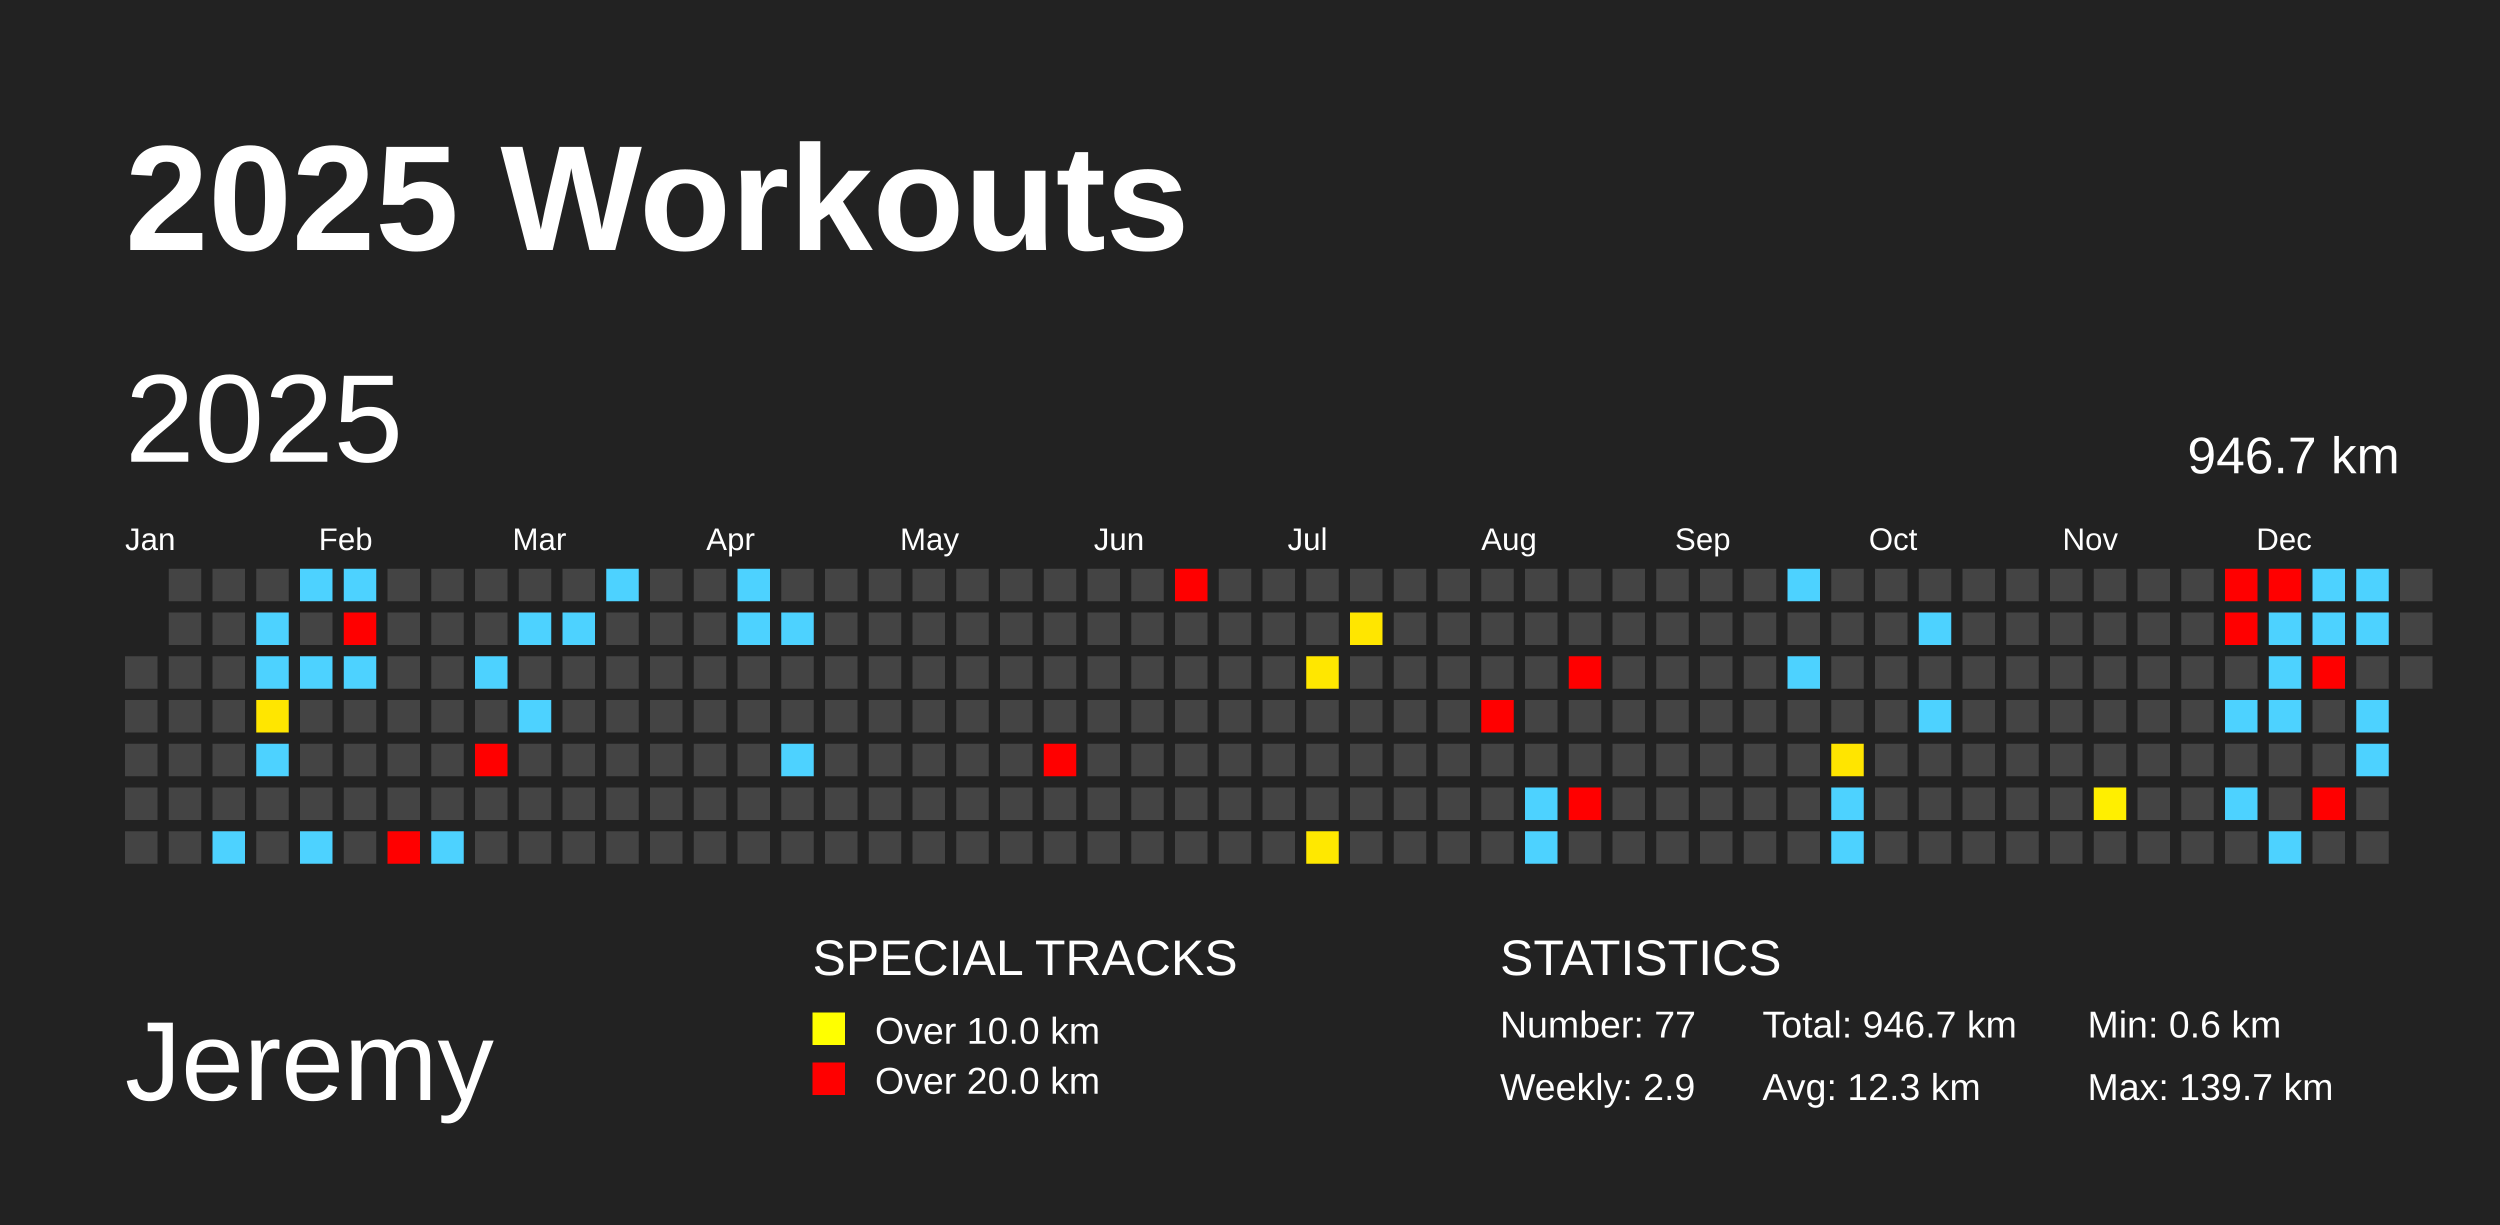
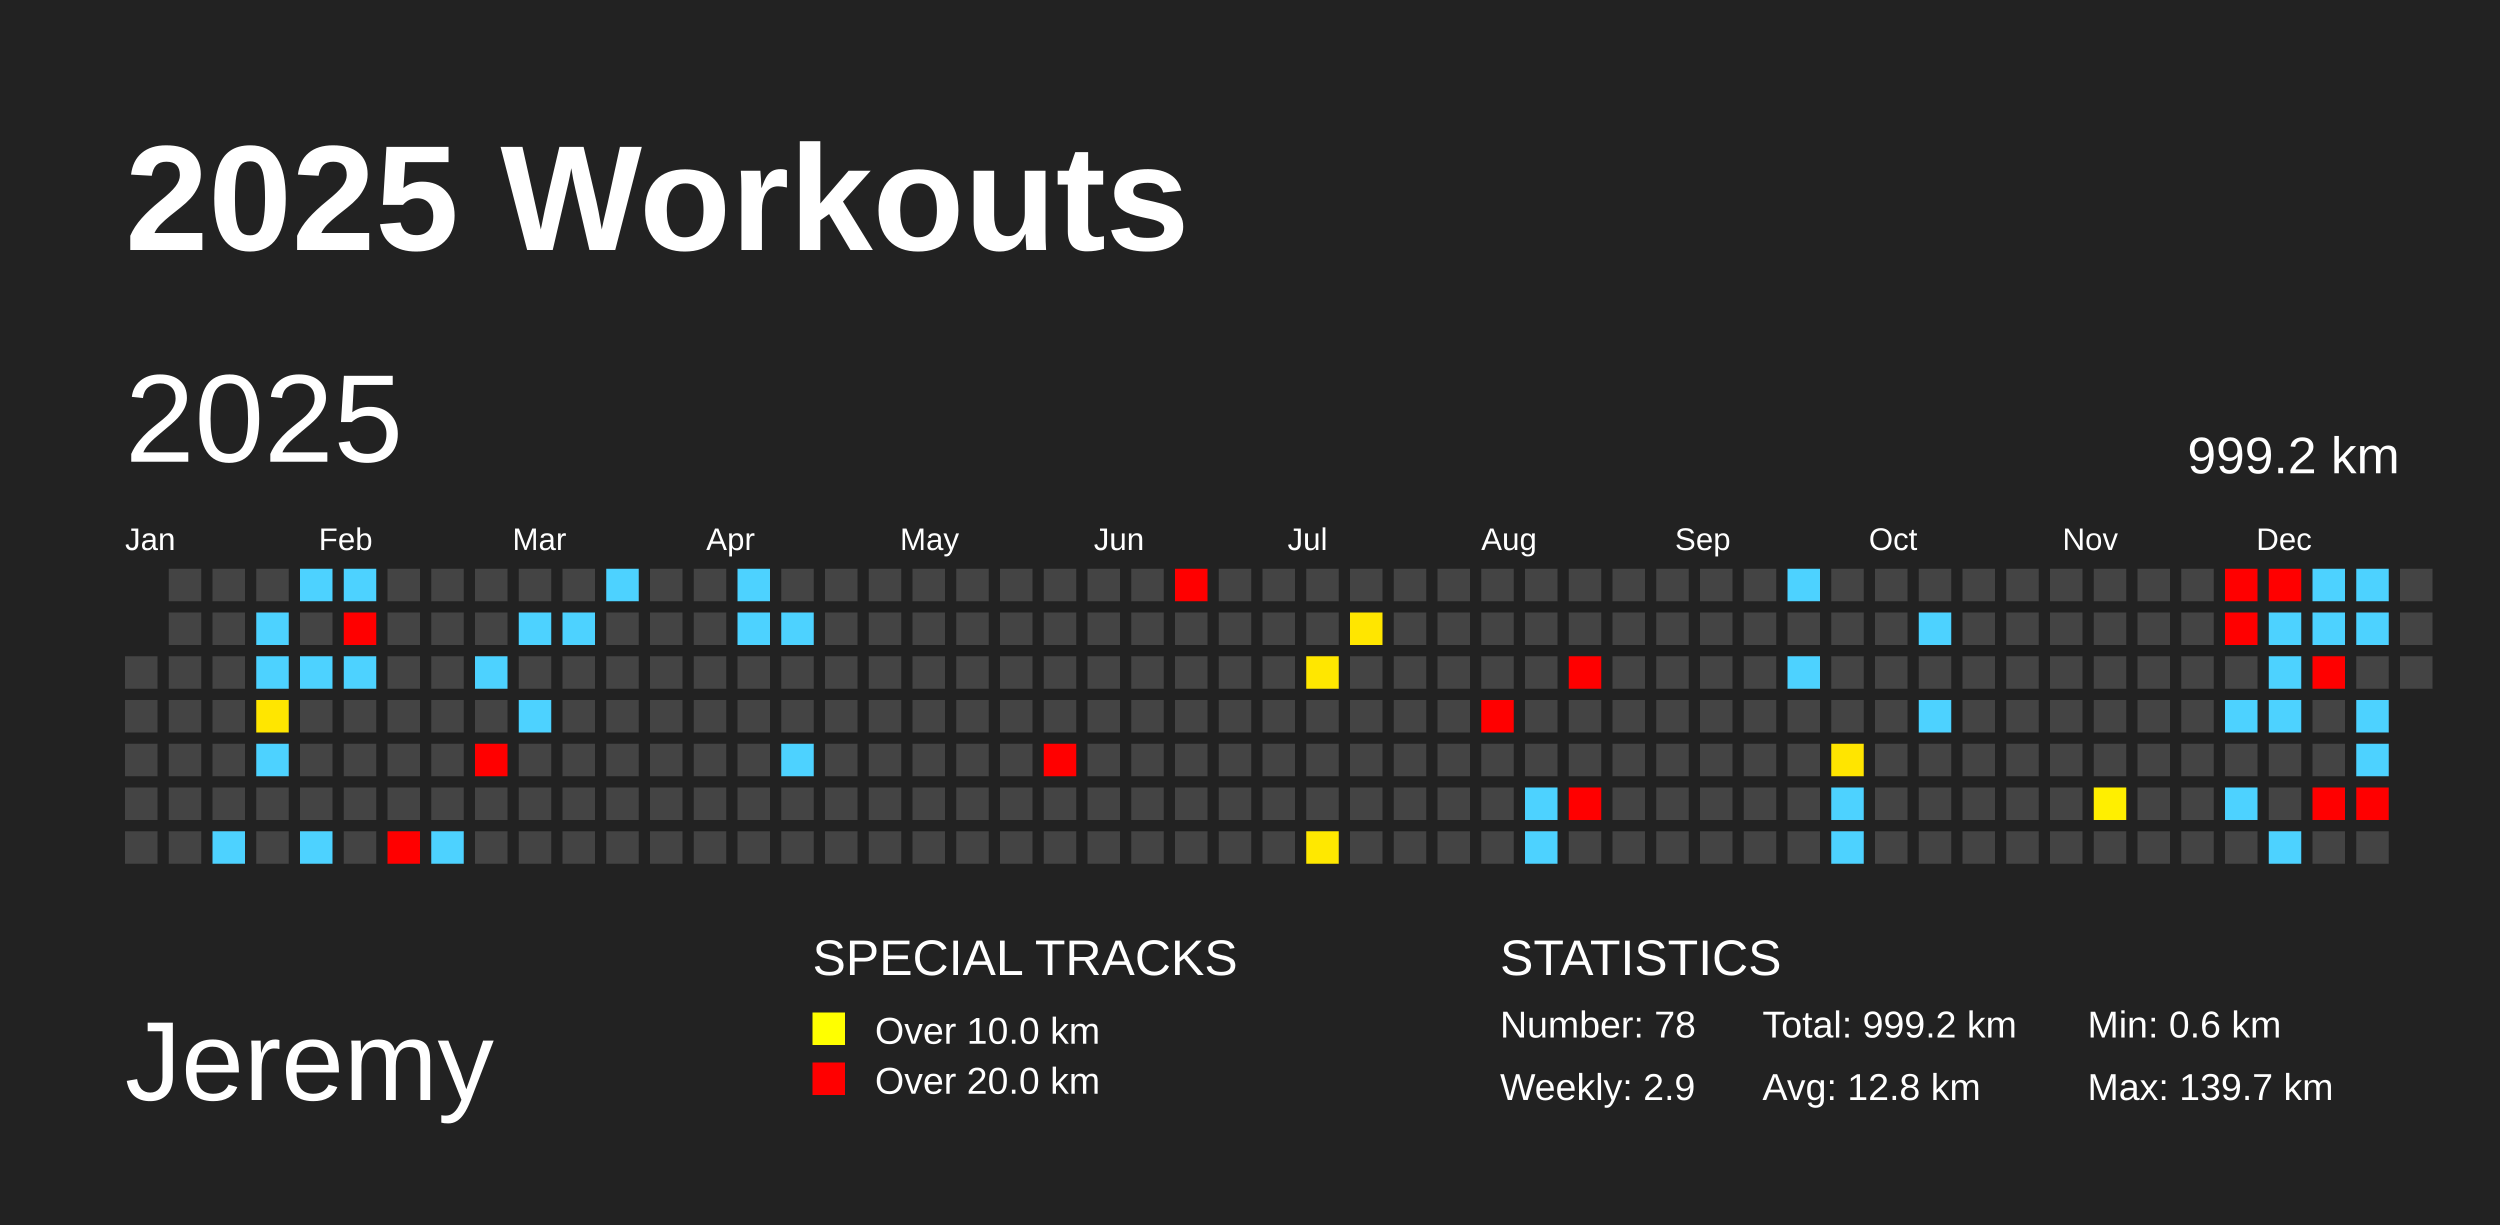
<svg xmlns="http://www.w3.org/2000/svg" baseProfile="full" height="98mm" version="1.1" viewBox="0,0,200,98" width="200mm">
  <defs />
  <rect fill="#222222" height="98" width="200" x="0" y="0" />
  <text fill="#FFFFFF" style="font-size:12px; font-family:Arial; font-weight:bold;" x="10" y="20">2025 Workouts</text>
  <text fill="#FFFFFF" style="font-size:9px; font-family:Arial" x="10" y="88">Jeremy</text>
  <text fill="#FFFFFF" style="font-size:4px; font-family:Arial" x="65" y="78">SPECIAL TRACKS</text>
  <rect fill="yellow" height="2.6" width="2.6" x="65" y="81" />
  <text fill="#FFFFFF" style="font-size:3px; font-family:Arial" x="70" y="83.5">Over 10.0 km</text>
  <rect fill="red" height="2.6" width="2.6" x="65" y="85" />
  <text fill="#FFFFFF" style="font-size:3px; font-family:Arial" x="70" y="87.5">Over 20.0 km</text>
  <text fill="#FFFFFF" style="font-size:4px; font-family:Arial" x="120" y="78">STATISTICS</text>
-   <text fill="#FFFFFF" style="font-size:3px; font-family:Arial" x="120" y="83">Number: 77</text>
+   <text fill="#FFFFFF" style="font-size:3px; font-family:Arial" x="120" y="83">Number: 78</text>
  <text fill="#FFFFFF" style="font-size:3px; font-family:Arial" x="120" y="88">Weekly: 2.9</text>
-   <text fill="#FFFFFF" style="font-size:3px; font-family:Arial" x="141" y="83">Total: 946.7 km</text>
-   <text fill="#FFFFFF" style="font-size:3px; font-family:Arial" x="141" y="88">Avg: 12.3 km</text>
+   <text fill="#FFFFFF" style="font-size:3px; font-family:Arial" x="141" y="83">Total: 999.2 km</text>
+   <text fill="#FFFFFF" style="font-size:3px; font-family:Arial" x="141" y="88">Avg: 12.8 km</text>
  <text fill="#FFFFFF" style="font-size:3px; font-family:Arial" x="167" y="83">Min: 0.6 km</text>
  <text fill="#FFFFFF" style="font-size:3px; font-family:Arial" x="167" y="88">Max: 139.7 km</text>
  <text dominant-baseline="hanging" fill="#FFFFFF" style="font-size:10.0px; font-family:Arial;" x="10" y="30">2025</text>
-   <text dominant-baseline="hanging" fill="#FFFFFF" style="font-size:4.125px; font-family:Arial;" x="175" y="35">946.7 km</text>
+   <text dominant-baseline="hanging" fill="#FFFFFF" style="font-size:4.125px; font-family:Arial;" x="175" y="35">999.2 km</text>
  <text fill="#FFFFFF" style="font-size:2.5px; font-family:Arial" x="10.0" y="44">Jan</text>
  <text fill="#FFFFFF" style="font-size:2.5px; font-family:Arial" x="25.5" y="44">Feb</text>
  <text fill="#FFFFFF" style="font-size:2.5px; font-family:Arial" x="41.0" y="44">Mar</text>
  <text fill="#FFFFFF" style="font-size:2.5px; font-family:Arial" x="56.5" y="44">Apr</text>
  <text fill="#FFFFFF" style="font-size:2.5px; font-family:Arial" x="72.0" y="44">May</text>
  <text fill="#FFFFFF" style="font-size:2.5px; font-family:Arial" x="87.5" y="44">Jun</text>
  <text fill="#FFFFFF" style="font-size:2.5px; font-family:Arial" x="103.0" y="44">Jul</text>
  <text fill="#FFFFFF" style="font-size:2.5px; font-family:Arial" x="118.5" y="44">Aug</text>
  <text fill="#FFFFFF" style="font-size:2.5px; font-family:Arial" x="134.0" y="44">Sep</text>
  <text fill="#FFFFFF" style="font-size:2.5px; font-family:Arial" x="149.5" y="44">Oct</text>
  <text fill="#FFFFFF" style="font-size:2.5px; font-family:Arial" x="165.0" y="44">Nov</text>
  <text fill="#FFFFFF" style="font-size:2.5px; font-family:Arial" x="180.5" y="44">Dec</text>
  <rect fill="#444444" height="2.6" width="2.6" x="10.0" y="52.5" />
  <rect fill="#444444" height="2.6" width="2.6" x="10.0" y="56.0" />
  <rect fill="#444444" height="2.6" width="2.6" x="10.0" y="59.5" />
  <rect fill="#444444" height="2.6" width="2.6" x="10.0" y="63.0" />
  <rect fill="#444444" height="2.6" width="2.6" x="10.0" y="66.5" />
  <rect fill="#444444" height="2.6" width="2.6" x="13.5" y="45.5" />
  <rect fill="#444444" height="2.6" width="2.6" x="13.5" y="49.0" />
  <rect fill="#444444" height="2.6" width="2.6" x="13.5" y="52.5" />
  <rect fill="#444444" height="2.6" width="2.6" x="13.5" y="56.0" />
  <rect fill="#444444" height="2.6" width="2.6" x="13.5" y="59.5" />
  <rect fill="#444444" height="2.6" width="2.6" x="13.5" y="63.0" />
  <rect fill="#444444" height="2.6" width="2.6" x="13.5" y="66.5" />
  <rect fill="#444444" height="2.6" width="2.6" x="17.0" y="45.5" />
  <rect fill="#444444" height="2.6" width="2.6" x="17.0" y="49.0" />
  <rect fill="#444444" height="2.6" width="2.6" x="17.0" y="52.5" />
  <rect fill="#444444" height="2.6" width="2.6" x="17.0" y="56.0" />
  <rect fill="#444444" height="2.6" width="2.6" x="17.0" y="59.5" />
  <rect fill="#444444" height="2.6" width="2.6" x="17.0" y="63.0" />
  <rect fill="#4dd2ff" height="2.6" width="2.6" x="17.0" y="66.5" />
  <rect fill="#444444" height="2.6" width="2.6" x="20.5" y="45.5" />
  <rect fill="#4dd2ff" height="2.6" width="2.6" x="20.5" y="49.0" />
  <rect fill="#4dd2ff" height="2.6" width="2.6" x="20.5" y="52.5" />
  <rect fill="#ffe600" height="2.6" width="2.6" x="20.5" y="56.0" />
  <rect fill="#4dd2ff" height="2.6" width="2.6" x="20.5" y="59.5" />
  <rect fill="#444444" height="2.6" width="2.6" x="20.5" y="63.0" />
  <rect fill="#444444" height="2.6" width="2.6" x="20.5" y="66.5" />
  <rect fill="#4dd2ff" height="2.6" width="2.6" x="24.0" y="45.5" />
  <rect fill="#444444" height="2.6" width="2.6" x="24.0" y="49.0" />
  <rect fill="#4dd2ff" height="2.6" width="2.6" x="24.0" y="52.5" />
  <rect fill="#444444" height="2.6" width="2.6" x="24.0" y="56.0" />
  <rect fill="#444444" height="2.6" width="2.6" x="24.0" y="59.5" />
  <rect fill="#444444" height="2.6" width="2.6" x="24.0" y="63.0" />
  <rect fill="#4dd2ff" height="2.6" width="2.6" x="24.0" y="66.5" />
  <rect fill="#4dd2ff" height="2.6" width="2.6" x="27.5" y="45.5" />
  <rect fill="red" height="2.6" width="2.6" x="27.5" y="49.0" />
  <rect fill="#4dd2ff" height="2.6" width="2.6" x="27.5" y="52.5" />
  <rect fill="#444444" height="2.6" width="2.6" x="27.5" y="56.0" />
  <rect fill="#444444" height="2.6" width="2.6" x="27.5" y="59.5" />
  <rect fill="#444444" height="2.6" width="2.6" x="27.5" y="63.0" />
  <rect fill="#444444" height="2.6" width="2.6" x="27.5" y="66.5" />
  <rect fill="#444444" height="2.6" width="2.6" x="31.0" y="45.5" />
  <rect fill="#444444" height="2.6" width="2.6" x="31.0" y="49.0" />
  <rect fill="#444444" height="2.6" width="2.6" x="31.0" y="52.5" />
  <rect fill="#444444" height="2.6" width="2.6" x="31.0" y="56.0" />
  <rect fill="#444444" height="2.6" width="2.6" x="31.0" y="59.5" />
  <rect fill="#444444" height="2.6" width="2.6" x="31.0" y="63.0" />
  <rect fill="red" height="2.6" width="2.6" x="31.0" y="66.5" />
  <rect fill="#444444" height="2.6" width="2.6" x="34.5" y="45.5" />
  <rect fill="#444444" height="2.6" width="2.6" x="34.5" y="49.0" />
  <rect fill="#444444" height="2.6" width="2.6" x="34.5" y="52.5" />
  <rect fill="#444444" height="2.6" width="2.6" x="34.5" y="56.0" />
  <rect fill="#444444" height="2.6" width="2.6" x="34.5" y="59.5" />
  <rect fill="#444444" height="2.6" width="2.6" x="34.5" y="63.0" />
  <rect fill="#4dd2ff" height="2.6" width="2.6" x="34.5" y="66.5" />
  <rect fill="#444444" height="2.6" width="2.6" x="38.0" y="45.5" />
  <rect fill="#444444" height="2.6" width="2.6" x="38.0" y="49.0" />
  <rect fill="#4dd2ff" height="2.6" width="2.6" x="38.0" y="52.5" />
  <rect fill="#444444" height="2.6" width="2.6" x="38.0" y="56.0" />
  <rect fill="red" height="2.6" width="2.6" x="38.0" y="59.5" />
  <rect fill="#444444" height="2.6" width="2.6" x="38.0" y="63.0" />
  <rect fill="#444444" height="2.6" width="2.6" x="38.0" y="66.5" />
  <rect fill="#444444" height="2.6" width="2.6" x="41.5" y="45.5" />
  <rect fill="#4dd2ff" height="2.6" width="2.6" x="41.5" y="49.0" />
  <rect fill="#444444" height="2.6" width="2.6" x="41.5" y="52.5" />
  <rect fill="#4dd2ff" height="2.6" width="2.6" x="41.5" y="56.0" />
  <rect fill="#444444" height="2.6" width="2.6" x="41.5" y="59.5" />
  <rect fill="#444444" height="2.6" width="2.6" x="41.5" y="63.0" />
  <rect fill="#444444" height="2.6" width="2.6" x="41.5" y="66.5" />
  <rect fill="#444444" height="2.6" width="2.6" x="45.0" y="45.5" />
  <rect fill="#4dd2ff" height="2.6" width="2.6" x="45.0" y="49.0" />
  <rect fill="#444444" height="2.6" width="2.6" x="45.0" y="52.5" />
  <rect fill="#444444" height="2.6" width="2.6" x="45.0" y="56.0" />
  <rect fill="#444444" height="2.6" width="2.6" x="45.0" y="59.5" />
  <rect fill="#444444" height="2.6" width="2.6" x="45.0" y="63.0" />
  <rect fill="#444444" height="2.6" width="2.6" x="45.0" y="66.5" />
  <rect fill="#4dd2ff" height="2.6" width="2.6" x="48.5" y="45.5" />
  <rect fill="#444444" height="2.6" width="2.6" x="48.5" y="49.0" />
  <rect fill="#444444" height="2.6" width="2.6" x="48.5" y="52.5" />
  <rect fill="#444444" height="2.6" width="2.6" x="48.5" y="56.0" />
  <rect fill="#444444" height="2.6" width="2.6" x="48.5" y="59.5" />
  <rect fill="#444444" height="2.6" width="2.6" x="48.5" y="63.0" />
  <rect fill="#444444" height="2.6" width="2.6" x="48.5" y="66.5" />
  <rect fill="#444444" height="2.6" width="2.6" x="52.0" y="45.5" />
  <rect fill="#444444" height="2.6" width="2.6" x="52.0" y="49.0" />
  <rect fill="#444444" height="2.6" width="2.6" x="52.0" y="52.5" />
  <rect fill="#444444" height="2.6" width="2.6" x="52.0" y="56.0" />
  <rect fill="#444444" height="2.6" width="2.6" x="52.0" y="59.5" />
  <rect fill="#444444" height="2.6" width="2.6" x="52.0" y="63.0" />
  <rect fill="#444444" height="2.6" width="2.6" x="52.0" y="66.5" />
  <rect fill="#444444" height="2.6" width="2.6" x="55.5" y="45.5" />
  <rect fill="#444444" height="2.6" width="2.6" x="55.5" y="49.0" />
  <rect fill="#444444" height="2.6" width="2.6" x="55.5" y="52.5" />
  <rect fill="#444444" height="2.6" width="2.6" x="55.5" y="56.0" />
  <rect fill="#444444" height="2.6" width="2.6" x="55.5" y="59.5" />
  <rect fill="#444444" height="2.6" width="2.6" x="55.5" y="63.0" />
  <rect fill="#444444" height="2.6" width="2.6" x="55.5" y="66.5" />
  <rect fill="#4dd2ff" height="2.6" width="2.6" x="59.0" y="45.5" />
  <rect fill="#4dd2ff" height="2.6" width="2.6" x="59.0" y="49.0" />
  <rect fill="#444444" height="2.6" width="2.6" x="59.0" y="52.5" />
  <rect fill="#444444" height="2.6" width="2.6" x="59.0" y="56.0" />
  <rect fill="#444444" height="2.6" width="2.6" x="59.0" y="59.5" />
  <rect fill="#444444" height="2.6" width="2.6" x="59.0" y="63.0" />
  <rect fill="#444444" height="2.6" width="2.6" x="59.0" y="66.5" />
  <rect fill="#444444" height="2.6" width="2.6" x="62.5" y="45.5" />
  <rect fill="#4dd2ff" height="2.6" width="2.6" x="62.5" y="49.0" />
  <rect fill="#444444" height="2.6" width="2.6" x="62.5" y="52.5" />
  <rect fill="#444444" height="2.6" width="2.6" x="62.5" y="56.0" />
  <rect fill="#4dd2ff" height="2.6" width="2.6" x="62.5" y="59.5" />
  <rect fill="#444444" height="2.6" width="2.6" x="62.5" y="63.0" />
  <rect fill="#444444" height="2.6" width="2.6" x="62.5" y="66.5" />
  <rect fill="#444444" height="2.6" width="2.6" x="66.0" y="45.5" />
  <rect fill="#444444" height="2.6" width="2.6" x="66.0" y="49.0" />
  <rect fill="#444444" height="2.6" width="2.6" x="66.0" y="52.5" />
  <rect fill="#444444" height="2.6" width="2.6" x="66.0" y="56.0" />
  <rect fill="#444444" height="2.6" width="2.6" x="66.0" y="59.5" />
  <rect fill="#444444" height="2.6" width="2.6" x="66.0" y="63.0" />
  <rect fill="#444444" height="2.6" width="2.6" x="66.0" y="66.5" />
  <rect fill="#444444" height="2.6" width="2.6" x="69.5" y="45.5" />
  <rect fill="#444444" height="2.6" width="2.6" x="69.5" y="49.0" />
  <rect fill="#444444" height="2.6" width="2.6" x="69.5" y="52.5" />
  <rect fill="#444444" height="2.6" width="2.6" x="69.5" y="56.0" />
  <rect fill="#444444" height="2.6" width="2.6" x="69.5" y="59.5" />
  <rect fill="#444444" height="2.6" width="2.6" x="69.5" y="63.0" />
  <rect fill="#444444" height="2.6" width="2.6" x="69.5" y="66.5" />
  <rect fill="#444444" height="2.6" width="2.6" x="73.0" y="45.5" />
  <rect fill="#444444" height="2.6" width="2.6" x="73.0" y="49.0" />
  <rect fill="#444444" height="2.6" width="2.6" x="73.0" y="52.5" />
  <rect fill="#444444" height="2.6" width="2.6" x="73.0" y="56.0" />
  <rect fill="#444444" height="2.6" width="2.6" x="73.0" y="59.5" />
  <rect fill="#444444" height="2.6" width="2.6" x="73.0" y="63.0" />
  <rect fill="#444444" height="2.6" width="2.6" x="73.0" y="66.5" />
  <rect fill="#444444" height="2.6" width="2.6" x="76.5" y="45.5" />
  <rect fill="#444444" height="2.6" width="2.6" x="76.5" y="49.0" />
  <rect fill="#444444" height="2.6" width="2.6" x="76.5" y="52.5" />
  <rect fill="#444444" height="2.6" width="2.6" x="76.5" y="56.0" />
  <rect fill="#444444" height="2.6" width="2.6" x="76.5" y="59.5" />
  <rect fill="#444444" height="2.6" width="2.6" x="76.5" y="63.0" />
  <rect fill="#444444" height="2.6" width="2.6" x="76.5" y="66.5" />
  <rect fill="#444444" height="2.6" width="2.6" x="80.0" y="45.5" />
  <rect fill="#444444" height="2.6" width="2.6" x="80.0" y="49.0" />
  <rect fill="#444444" height="2.6" width="2.6" x="80.0" y="52.5" />
  <rect fill="#444444" height="2.6" width="2.6" x="80.0" y="56.0" />
  <rect fill="#444444" height="2.6" width="2.6" x="80.0" y="59.5" />
  <rect fill="#444444" height="2.6" width="2.6" x="80.0" y="63.0" />
  <rect fill="#444444" height="2.6" width="2.6" x="80.0" y="66.5" />
  <rect fill="#444444" height="2.6" width="2.6" x="83.5" y="45.5" />
  <rect fill="#444444" height="2.6" width="2.6" x="83.5" y="49.0" />
  <rect fill="#444444" height="2.6" width="2.6" x="83.5" y="52.5" />
  <rect fill="#444444" height="2.6" width="2.6" x="83.5" y="56.0" />
  <rect fill="red" height="2.6" width="2.6" x="83.5" y="59.5" />
  <rect fill="#444444" height="2.6" width="2.6" x="83.5" y="63.0" />
  <rect fill="#444444" height="2.6" width="2.6" x="83.5" y="66.5" />
  <rect fill="#444444" height="2.6" width="2.6" x="87.0" y="45.5" />
  <rect fill="#444444" height="2.6" width="2.6" x="87.0" y="49.0" />
  <rect fill="#444444" height="2.6" width="2.6" x="87.0" y="52.5" />
  <rect fill="#444444" height="2.6" width="2.6" x="87.0" y="56.0" />
  <rect fill="#444444" height="2.6" width="2.6" x="87.0" y="59.5" />
  <rect fill="#444444" height="2.6" width="2.6" x="87.0" y="63.0" />
  <rect fill="#444444" height="2.6" width="2.6" x="87.0" y="66.5" />
  <rect fill="#444444" height="2.6" width="2.6" x="90.5" y="45.5" />
  <rect fill="#444444" height="2.6" width="2.6" x="90.5" y="49.0" />
  <rect fill="#444444" height="2.6" width="2.6" x="90.5" y="52.5" />
  <rect fill="#444444" height="2.6" width="2.6" x="90.5" y="56.0" />
  <rect fill="#444444" height="2.6" width="2.6" x="90.5" y="59.5" />
  <rect fill="#444444" height="2.6" width="2.6" x="90.5" y="63.0" />
  <rect fill="#444444" height="2.6" width="2.6" x="90.5" y="66.5" />
  <rect fill="red" height="2.6" width="2.6" x="94.0" y="45.5" />
  <rect fill="#444444" height="2.6" width="2.6" x="94.0" y="49.0" />
  <rect fill="#444444" height="2.6" width="2.6" x="94.0" y="52.5" />
  <rect fill="#444444" height="2.6" width="2.6" x="94.0" y="56.0" />
  <rect fill="#444444" height="2.6" width="2.6" x="94.0" y="59.5" />
  <rect fill="#444444" height="2.6" width="2.6" x="94.0" y="63.0" />
  <rect fill="#444444" height="2.6" width="2.6" x="94.0" y="66.5" />
  <rect fill="#444444" height="2.6" width="2.6" x="97.5" y="45.5" />
  <rect fill="#444444" height="2.6" width="2.6" x="97.5" y="49.0" />
  <rect fill="#444444" height="2.6" width="2.6" x="97.5" y="52.5" />
  <rect fill="#444444" height="2.6" width="2.6" x="97.5" y="56.0" />
  <rect fill="#444444" height="2.6" width="2.6" x="97.5" y="59.5" />
  <rect fill="#444444" height="2.6" width="2.6" x="97.5" y="63.0" />
  <rect fill="#444444" height="2.6" width="2.6" x="97.5" y="66.5" />
  <rect fill="#444444" height="2.6" width="2.6" x="101.0" y="45.5" />
  <rect fill="#444444" height="2.6" width="2.6" x="101.0" y="49.0" />
  <rect fill="#444444" height="2.6" width="2.6" x="101.0" y="52.5" />
  <rect fill="#444444" height="2.6" width="2.6" x="101.0" y="56.0" />
  <rect fill="#444444" height="2.6" width="2.6" x="101.0" y="59.5" />
  <rect fill="#444444" height="2.6" width="2.6" x="101.0" y="63.0" />
  <rect fill="#444444" height="2.6" width="2.6" x="101.0" y="66.5" />
  <rect fill="#444444" height="2.6" width="2.6" x="104.5" y="45.5" />
  <rect fill="#444444" height="2.6" width="2.6" x="104.5" y="49.0" />
  <rect fill="#ffe700" height="2.6" width="2.6" x="104.5" y="52.5" />
  <rect fill="#444444" height="2.6" width="2.6" x="104.5" y="56.0" />
  <rect fill="#444444" height="2.6" width="2.6" x="104.5" y="59.5" />
  <rect fill="#444444" height="2.6" width="2.6" x="104.5" y="63.0" />
  <rect fill="#ffe800" height="2.6" width="2.6" x="104.5" y="66.5" />
  <rect fill="#444444" height="2.6" width="2.6" x="108.0" y="45.5" />
  <rect fill="#ffe600" height="2.6" width="2.6" x="108.0" y="49.0" />
  <rect fill="#444444" height="2.6" width="2.6" x="108.0" y="52.5" />
  <rect fill="#444444" height="2.6" width="2.6" x="108.0" y="56.0" />
  <rect fill="#444444" height="2.6" width="2.6" x="108.0" y="59.5" />
  <rect fill="#444444" height="2.6" width="2.6" x="108.0" y="63.0" />
  <rect fill="#444444" height="2.6" width="2.6" x="108.0" y="66.5" />
  <rect fill="#444444" height="2.6" width="2.6" x="111.5" y="45.5" />
  <rect fill="#444444" height="2.6" width="2.6" x="111.5" y="49.0" />
  <rect fill="#444444" height="2.6" width="2.6" x="111.5" y="52.5" />
  <rect fill="#444444" height="2.6" width="2.6" x="111.5" y="56.0" />
  <rect fill="#444444" height="2.6" width="2.6" x="111.5" y="59.5" />
  <rect fill="#444444" height="2.6" width="2.6" x="111.5" y="63.0" />
  <rect fill="#444444" height="2.6" width="2.6" x="111.5" y="66.5" />
  <rect fill="#444444" height="2.6" width="2.6" x="115.0" y="45.5" />
  <rect fill="#444444" height="2.6" width="2.6" x="115.0" y="49.0" />
  <rect fill="#444444" height="2.6" width="2.6" x="115.0" y="52.5" />
  <rect fill="#444444" height="2.6" width="2.6" x="115.0" y="56.0" />
  <rect fill="#444444" height="2.6" width="2.6" x="115.0" y="59.5" />
  <rect fill="#444444" height="2.6" width="2.6" x="115.0" y="63.0" />
  <rect fill="#444444" height="2.6" width="2.6" x="115.0" y="66.5" />
  <rect fill="#444444" height="2.6" width="2.6" x="118.5" y="45.5" />
  <rect fill="#444444" height="2.6" width="2.6" x="118.5" y="49.0" />
  <rect fill="#444444" height="2.6" width="2.6" x="118.5" y="52.5" />
  <rect fill="red" height="2.6" width="2.6" x="118.5" y="56.0" />
  <rect fill="#444444" height="2.6" width="2.6" x="118.5" y="59.5" />
  <rect fill="#444444" height="2.6" width="2.6" x="118.5" y="63.0" />
  <rect fill="#444444" height="2.6" width="2.6" x="118.5" y="66.5" />
  <rect fill="#444444" height="2.6" width="2.6" x="122.0" y="45.5" />
  <rect fill="#444444" height="2.6" width="2.6" x="122.0" y="49.0" />
  <rect fill="#444444" height="2.6" width="2.6" x="122.0" y="52.5" />
  <rect fill="#444444" height="2.6" width="2.6" x="122.0" y="56.0" />
  <rect fill="#444444" height="2.6" width="2.6" x="122.0" y="59.5" />
  <rect fill="#4dd2ff" height="2.6" width="2.6" x="122.0" y="63.0" />
  <rect fill="#4dd2ff" height="2.6" width="2.6" x="122.0" y="66.5" />
  <rect fill="#444444" height="2.6" width="2.6" x="125.5" y="45.5" />
  <rect fill="#444444" height="2.6" width="2.6" x="125.5" y="49.0" />
  <rect fill="red" height="2.6" width="2.6" x="125.5" y="52.5" />
  <rect fill="#444444" height="2.6" width="2.6" x="125.5" y="56.0" />
  <rect fill="#444444" height="2.6" width="2.6" x="125.5" y="59.5" />
  <rect fill="red" height="2.6" width="2.6" x="125.5" y="63.0" />
  <rect fill="#444444" height="2.6" width="2.6" x="125.5" y="66.5" />
  <rect fill="#444444" height="2.6" width="2.6" x="129.0" y="45.5" />
  <rect fill="#444444" height="2.6" width="2.6" x="129.0" y="49.0" />
  <rect fill="#444444" height="2.6" width="2.6" x="129.0" y="52.5" />
  <rect fill="#444444" height="2.6" width="2.6" x="129.0" y="56.0" />
  <rect fill="#444444" height="2.6" width="2.6" x="129.0" y="59.5" />
  <rect fill="#444444" height="2.6" width="2.6" x="129.0" y="63.0" />
  <rect fill="#444444" height="2.6" width="2.6" x="129.0" y="66.5" />
  <rect fill="#444444" height="2.6" width="2.6" x="132.5" y="45.5" />
  <rect fill="#444444" height="2.6" width="2.6" x="132.5" y="49.0" />
  <rect fill="#444444" height="2.6" width="2.6" x="132.5" y="52.5" />
  <rect fill="#444444" height="2.6" width="2.6" x="132.5" y="56.0" />
  <rect fill="#444444" height="2.6" width="2.6" x="132.5" y="59.5" />
  <rect fill="#444444" height="2.6" width="2.6" x="132.5" y="63.0" />
  <rect fill="#444444" height="2.6" width="2.6" x="132.5" y="66.5" />
  <rect fill="#444444" height="2.6" width="2.6" x="136.0" y="45.5" />
  <rect fill="#444444" height="2.6" width="2.6" x="136.0" y="49.0" />
  <rect fill="#444444" height="2.6" width="2.6" x="136.0" y="52.5" />
  <rect fill="#444444" height="2.6" width="2.6" x="136.0" y="56.0" />
  <rect fill="#444444" height="2.6" width="2.6" x="136.0" y="59.5" />
  <rect fill="#444444" height="2.6" width="2.6" x="136.0" y="63.0" />
  <rect fill="#444444" height="2.6" width="2.6" x="136.0" y="66.5" />
  <rect fill="#444444" height="2.6" width="2.6" x="139.5" y="45.5" />
  <rect fill="#444444" height="2.6" width="2.6" x="139.5" y="49.0" />
  <rect fill="#444444" height="2.6" width="2.6" x="139.5" y="52.5" />
  <rect fill="#444444" height="2.6" width="2.6" x="139.5" y="56.0" />
  <rect fill="#444444" height="2.6" width="2.6" x="139.5" y="59.5" />
  <rect fill="#444444" height="2.6" width="2.6" x="139.5" y="63.0" />
  <rect fill="#444444" height="2.6" width="2.6" x="139.5" y="66.5" />
  <rect fill="#4dd2ff" height="2.6" width="2.6" x="143.0" y="45.5" />
  <rect fill="#444444" height="2.6" width="2.6" x="143.0" y="49.0" />
  <rect fill="#4dd2ff" height="2.6" width="2.6" x="143.0" y="52.5" />
  <rect fill="#444444" height="2.6" width="2.6" x="143.0" y="56.0" />
  <rect fill="#444444" height="2.6" width="2.6" x="143.0" y="59.5" />
  <rect fill="#444444" height="2.6" width="2.6" x="143.0" y="63.0" />
  <rect fill="#444444" height="2.6" width="2.6" x="143.0" y="66.5" />
  <rect fill="#444444" height="2.6" width="2.6" x="146.5" y="45.5" />
  <rect fill="#444444" height="2.6" width="2.6" x="146.5" y="49.0" />
  <rect fill="#444444" height="2.6" width="2.6" x="146.5" y="52.5" />
  <rect fill="#444444" height="2.6" width="2.6" x="146.5" y="56.0" />
  <rect fill="#ffe500" height="2.6" width="2.6" x="146.5" y="59.5" />
  <rect fill="#4dd2ff" height="2.6" width="2.6" x="146.5" y="63.0" />
  <rect fill="#4dd2ff" height="2.6" width="2.6" x="146.5" y="66.5" />
  <rect fill="#444444" height="2.6" width="2.6" x="150.0" y="45.5" />
  <rect fill="#444444" height="2.6" width="2.6" x="150.0" y="49.0" />
  <rect fill="#444444" height="2.6" width="2.6" x="150.0" y="52.5" />
  <rect fill="#444444" height="2.6" width="2.6" x="150.0" y="56.0" />
  <rect fill="#444444" height="2.6" width="2.6" x="150.0" y="59.5" />
  <rect fill="#444444" height="2.6" width="2.6" x="150.0" y="63.0" />
  <rect fill="#444444" height="2.6" width="2.6" x="150.0" y="66.5" />
  <rect fill="#444444" height="2.6" width="2.6" x="153.5" y="45.5" />
  <rect fill="#4dd2ff" height="2.6" width="2.6" x="153.5" y="49.0" />
  <rect fill="#444444" height="2.6" width="2.6" x="153.5" y="52.5" />
  <rect fill="#4dd2ff" height="2.6" width="2.6" x="153.5" y="56.0" />
  <rect fill="#444444" height="2.6" width="2.6" x="153.5" y="59.5" />
  <rect fill="#444444" height="2.6" width="2.6" x="153.5" y="63.0" />
  <rect fill="#444444" height="2.6" width="2.6" x="153.5" y="66.5" />
  <rect fill="#444444" height="2.6" width="2.6" x="157.0" y="45.5" />
  <rect fill="#444444" height="2.6" width="2.6" x="157.0" y="49.0" />
  <rect fill="#444444" height="2.6" width="2.6" x="157.0" y="52.5" />
  <rect fill="#444444" height="2.6" width="2.6" x="157.0" y="56.0" />
  <rect fill="#444444" height="2.6" width="2.6" x="157.0" y="59.5" />
  <rect fill="#444444" height="2.6" width="2.6" x="157.0" y="63.0" />
  <rect fill="#444444" height="2.6" width="2.6" x="157.0" y="66.5" />
  <rect fill="#444444" height="2.6" width="2.6" x="160.5" y="45.5" />
  <rect fill="#444444" height="2.6" width="2.6" x="160.5" y="49.0" />
  <rect fill="#444444" height="2.6" width="2.6" x="160.5" y="52.5" />
  <rect fill="#444444" height="2.6" width="2.6" x="160.5" y="56.0" />
  <rect fill="#444444" height="2.6" width="2.6" x="160.5" y="59.5" />
  <rect fill="#444444" height="2.6" width="2.6" x="160.5" y="63.0" />
  <rect fill="#444444" height="2.6" width="2.6" x="160.5" y="66.5" />
  <rect fill="#444444" height="2.6" width="2.6" x="164.0" y="45.5" />
  <rect fill="#444444" height="2.6" width="2.6" x="164.0" y="49.0" />
  <rect fill="#444444" height="2.6" width="2.6" x="164.0" y="52.5" />
  <rect fill="#444444" height="2.6" width="2.6" x="164.0" y="56.0" />
  <rect fill="#444444" height="2.6" width="2.6" x="164.0" y="59.5" />
  <rect fill="#444444" height="2.6" width="2.6" x="164.0" y="63.0" />
  <rect fill="#444444" height="2.6" width="2.6" x="164.0" y="66.5" />
  <rect fill="#444444" height="2.6" width="2.6" x="167.5" y="45.5" />
  <rect fill="#444444" height="2.6" width="2.6" x="167.5" y="49.0" />
  <rect fill="#444444" height="2.6" width="2.6" x="167.5" y="52.5" />
  <rect fill="#444444" height="2.6" width="2.6" x="167.5" y="56.0" />
  <rect fill="#444444" height="2.6" width="2.6" x="167.5" y="59.5" />
  <rect fill="#ffef00" height="2.6" width="2.6" x="167.5" y="63.0" />
  <rect fill="#444444" height="2.6" width="2.6" x="167.5" y="66.5" />
  <rect fill="#444444" height="2.6" width="2.6" x="171.0" y="45.5" />
  <rect fill="#444444" height="2.6" width="2.6" x="171.0" y="49.0" />
  <rect fill="#444444" height="2.6" width="2.6" x="171.0" y="52.5" />
  <rect fill="#444444" height="2.6" width="2.6" x="171.0" y="56.0" />
  <rect fill="#444444" height="2.6" width="2.6" x="171.0" y="59.5" />
  <rect fill="#444444" height="2.6" width="2.6" x="171.0" y="63.0" />
  <rect fill="#444444" height="2.6" width="2.6" x="171.0" y="66.5" />
  <rect fill="#444444" height="2.6" width="2.6" x="174.5" y="45.5" />
  <rect fill="#444444" height="2.6" width="2.6" x="174.5" y="49.0" />
  <rect fill="#444444" height="2.6" width="2.6" x="174.5" y="52.5" />
  <rect fill="#444444" height="2.6" width="2.6" x="174.5" y="56.0" />
  <rect fill="#444444" height="2.6" width="2.6" x="174.5" y="59.5" />
  <rect fill="#444444" height="2.6" width="2.6" x="174.5" y="63.0" />
  <rect fill="#444444" height="2.6" width="2.6" x="174.5" y="66.5" />
  <rect fill="red" height="2.6" width="2.6" x="178.0" y="45.5" />
  <rect fill="red" height="2.6" width="2.6" x="178.0" y="49.0" />
  <rect fill="#444444" height="2.6" width="2.6" x="178.0" y="52.5" />
  <rect fill="#4dd2ff" height="2.6" width="2.6" x="178.0" y="56.0" />
  <rect fill="#444444" height="2.6" width="2.6" x="178.0" y="59.5" />
  <rect fill="#4dd2ff" height="2.6" width="2.6" x="178.0" y="63.0" />
  <rect fill="#444444" height="2.6" width="2.6" x="178.0" y="66.5" />
  <rect fill="red" height="2.6" width="2.6" x="181.5" y="45.5" />
  <rect fill="#4dd2ff" height="2.6" width="2.6" x="181.5" y="49.0" />
  <rect fill="#4dd2ff" height="2.6" width="2.6" x="181.5" y="52.5" />
  <rect fill="#4dd2ff" height="2.6" width="2.6" x="181.5" y="56.0" />
  <rect fill="#444444" height="2.6" width="2.6" x="181.5" y="59.5" />
  <rect fill="#444444" height="2.6" width="2.6" x="181.5" y="63.0" />
  <rect fill="#4dd2ff" height="2.6" width="2.6" x="181.5" y="66.5" />
  <rect fill="#4dd2ff" height="2.6" width="2.6" x="185.0" y="45.5" />
  <rect fill="#4dd2ff" height="2.6" width="2.6" x="185.0" y="49.0" />
  <rect fill="red" height="2.6" width="2.6" x="185.0" y="52.5" />
  <rect fill="#444444" height="2.6" width="2.6" x="185.0" y="56.0" />
  <rect fill="#444444" height="2.6" width="2.6" x="185.0" y="59.5" />
  <rect fill="red" height="2.6" width="2.6" x="185.0" y="63.0" />
  <rect fill="#444444" height="2.6" width="2.6" x="185.0" y="66.5" />
  <rect fill="#4dd2ff" height="2.6" width="2.6" x="188.5" y="45.5" />
  <rect fill="#4dd2ff" height="2.6" width="2.6" x="188.5" y="49.0" />
  <rect fill="#444444" height="2.6" width="2.6" x="188.5" y="52.5" />
  <rect fill="#4dd2ff" height="2.6" width="2.6" x="188.5" y="56.0" />
  <rect fill="#4dd2ff" height="2.6" width="2.6" x="188.5" y="59.5" />
-   <rect fill="#444444" height="2.6" width="2.6" x="188.5" y="63.0" />
+   <rect fill="red" height="2.6" width="2.6" x="188.5" y="63.0" />
  <rect fill="#444444" height="2.6" width="2.6" x="188.5" y="66.5" />
  <rect fill="#444444" height="2.6" width="2.6" x="192.0" y="45.5" />
  <rect fill="#444444" height="2.6" width="2.6" x="192.0" y="49.0" />
  <rect fill="#444444" height="2.6" width="2.6" x="192.0" y="52.5" />
</svg>
